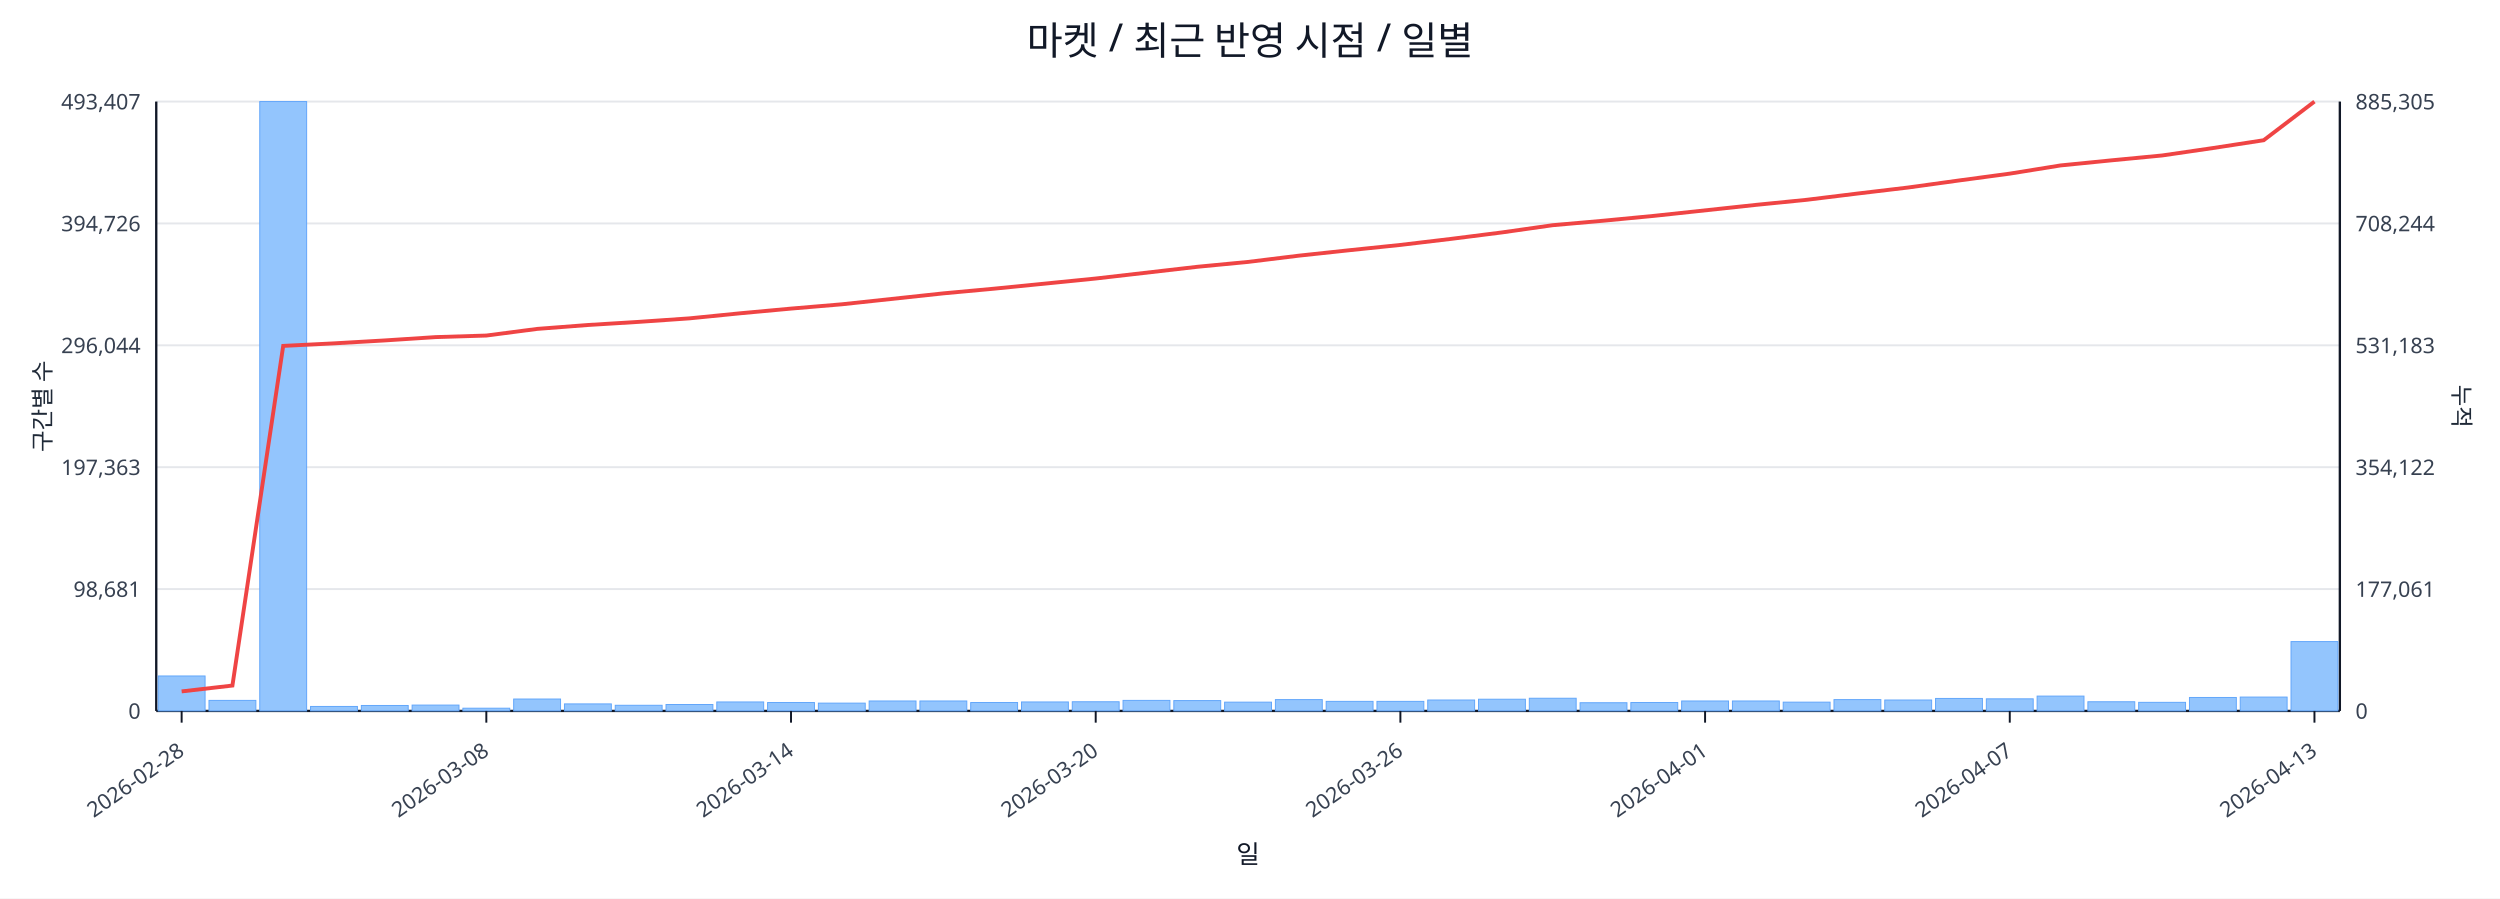
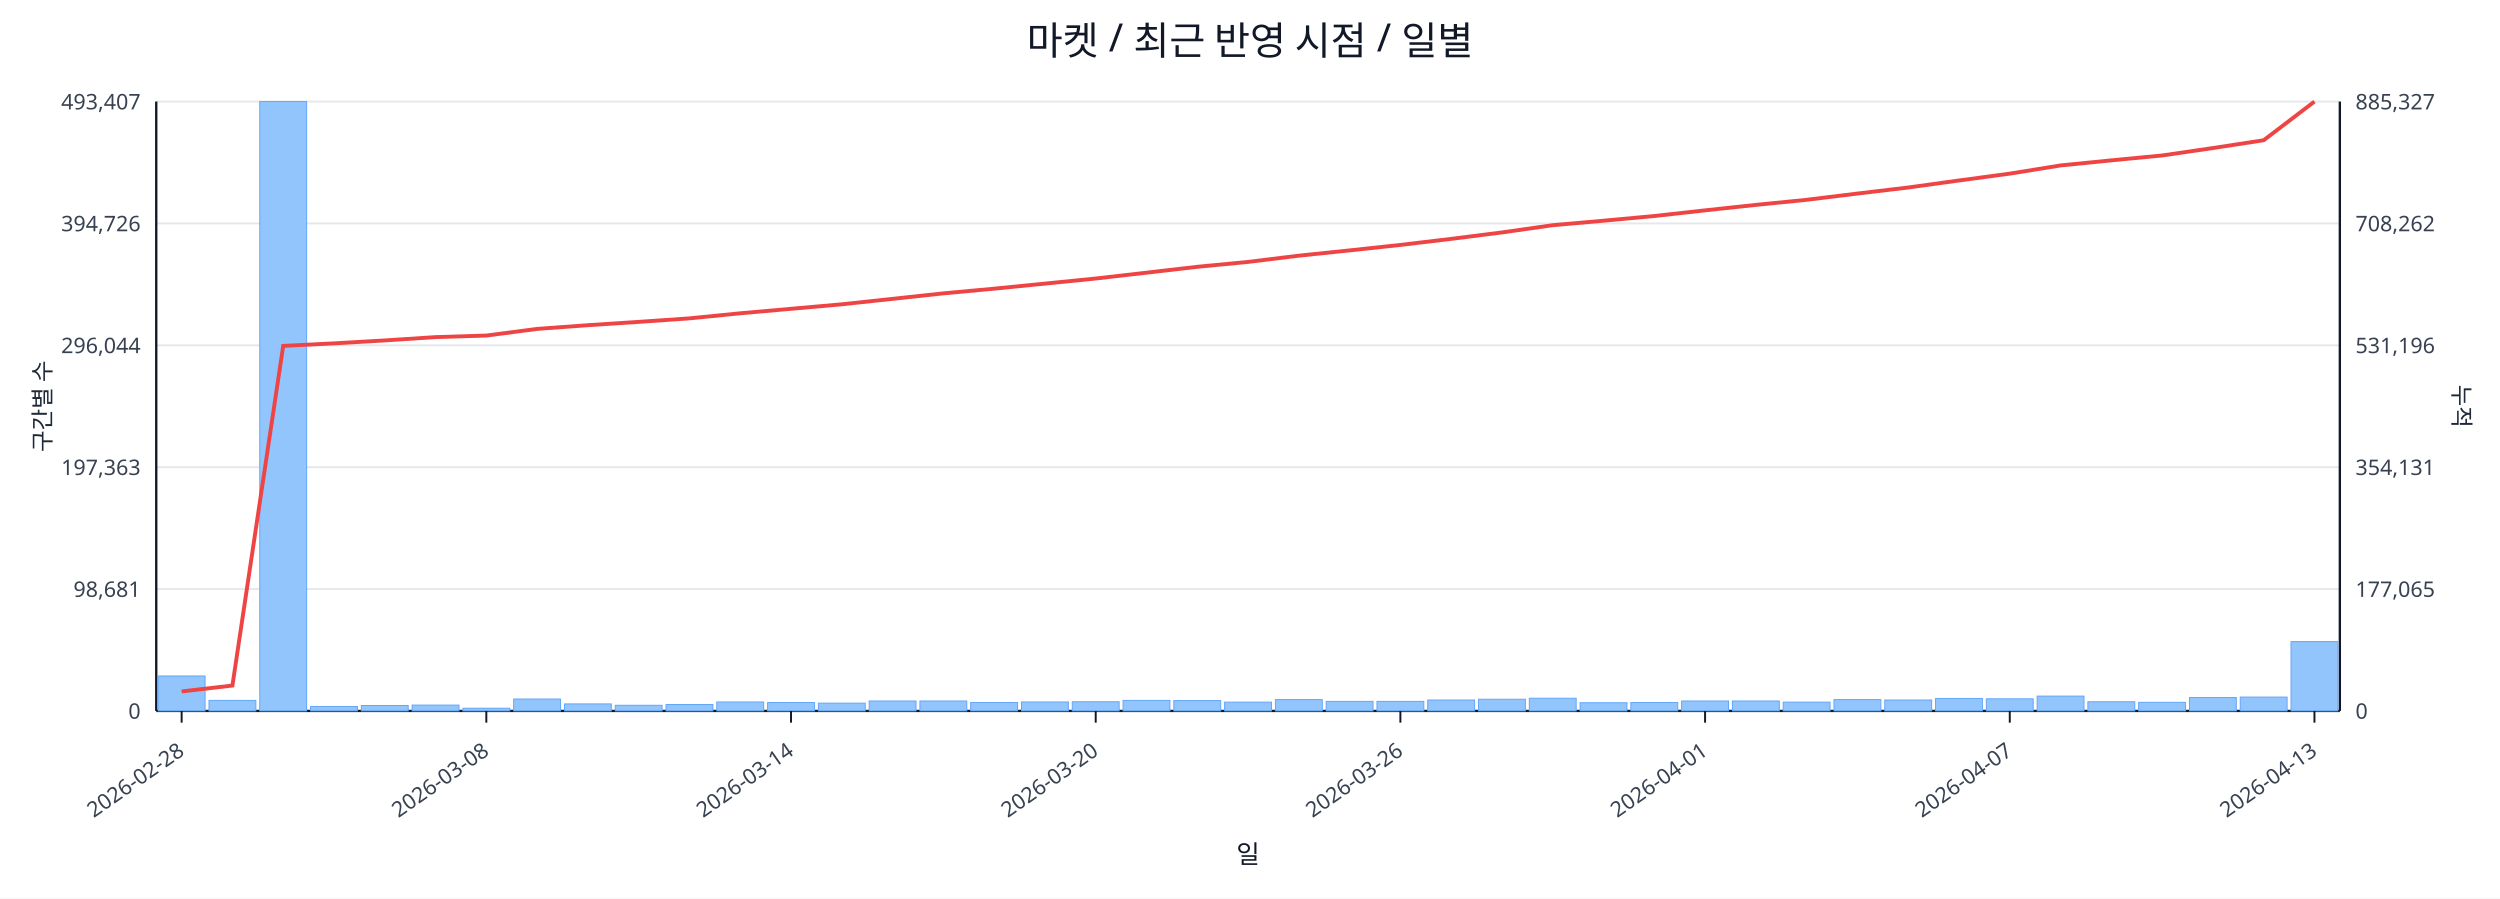
<svg xmlns="http://www.w3.org/2000/svg" width="1280" height="460" viewBox="0 0 1280 460">
  <rect x="0" y="0" width="100%" height="100%" fill="#ffffff" />
  <text x="640.0" y="28" font-size="20" text-anchor="middle" font-family="sans-serif" fill="#111827">마켓 / 최근 반영 시점 / 일별</text>
  <line x1="80.0" y1="52.0" x2="1198.0" y2="52.0" stroke="#e5e7eb" stroke-width="1" />
  <text x="72.0" y="56.0" font-size="11" text-anchor="end" font-family="sans-serif" fill="#374151">493,407</text>
-   <text x="1206.0" y="56.0" font-size="11" text-anchor="start" font-family="sans-serif" fill="#374151">885,305</text>
+   <text x="1206.0" y="56.0" font-size="11" text-anchor="start" font-family="sans-serif" fill="#374151">885,327</text>
  <line x1="80.0" y1="114.4" x2="1198.0" y2="114.4" stroke="#e5e7eb" stroke-width="1" />
  <text x="72.0" y="118.4" font-size="11" text-anchor="end" font-family="sans-serif" fill="#374151">394,726</text>
-   <text x="1206.0" y="118.4" font-size="11" text-anchor="start" font-family="sans-serif" fill="#374151">708,244</text>
+   <text x="1206.0" y="118.4" font-size="11" text-anchor="start" font-family="sans-serif" fill="#374151">708,262</text>
  <line x1="80.0" y1="176.8" x2="1198.0" y2="176.8" stroke="#e5e7eb" stroke-width="1" />
  <text x="72.0" y="180.8" font-size="11" text-anchor="end" font-family="sans-serif" fill="#374151">296,044</text>
-   <text x="1206.0" y="180.8" font-size="11" text-anchor="start" font-family="sans-serif" fill="#374151">531,183</text>
+   <text x="1206.0" y="180.8" font-size="11" text-anchor="start" font-family="sans-serif" fill="#374151">531,196</text>
  <line x1="80.0" y1="239.2" x2="1198.0" y2="239.2" stroke="#e5e7eb" stroke-width="1" />
  <text x="72.0" y="243.2" font-size="11" text-anchor="end" font-family="sans-serif" fill="#374151">197,363</text>
-   <text x="1206.0" y="243.2" font-size="11" text-anchor="start" font-family="sans-serif" fill="#374151">354,122</text>
+   <text x="1206.0" y="243.2" font-size="11" text-anchor="start" font-family="sans-serif" fill="#374151">354,131</text>
  <line x1="80.0" y1="301.6" x2="1198.0" y2="301.6" stroke="#e5e7eb" stroke-width="1" />
  <text x="72.0" y="305.6" font-size="11" text-anchor="end" font-family="sans-serif" fill="#374151">98,681</text>
-   <text x="1206.0" y="305.6" font-size="11" text-anchor="start" font-family="sans-serif" fill="#374151">177,061</text>
+   <text x="1206.0" y="305.6" font-size="11" text-anchor="start" font-family="sans-serif" fill="#374151">177,065</text>
  <line x1="80.0" y1="364.0" x2="1198.0" y2="364.0" stroke="#e5e7eb" stroke-width="1" />
  <text x="72.0" y="368.0" font-size="11" text-anchor="end" font-family="sans-serif" fill="#374151">0</text>
  <text x="1206.0" y="368.0" font-size="11" text-anchor="start" font-family="sans-serif" fill="#374151">0</text>
  <line x1="80.0" y1="364.0" x2="1198.0" y2="364.0" stroke="#111827" stroke-width="1.2" />
  <line x1="80.0" y1="52.0" x2="80.0" y2="364.0" stroke="#111827" stroke-width="1.2" />
  <line x1="1198.0" y1="52.0" x2="1198.0" y2="364.0" stroke="#111827" stroke-width="1.2" />
  <rect x="81.0" y="346.1" width="24.0" height="17.9" fill="#93c5fd" stroke="#60a5fa" stroke-width="0.5" />
  <rect x="107.0" y="358.6" width="24.0" height="5.4" fill="#93c5fd" stroke="#60a5fa" stroke-width="0.5" />
  <rect x="133.0" y="52.0" width="24.0" height="312.0" fill="#93c5fd" stroke="#60a5fa" stroke-width="0.5" />
  <rect x="159.0" y="361.7" width="24.0" height="2.3" fill="#93c5fd" stroke="#60a5fa" stroke-width="0.5" />
  <rect x="185.0" y="361.2" width="24.0" height="2.8" fill="#93c5fd" stroke="#60a5fa" stroke-width="0.5" />
  <rect x="211.0" y="361.0" width="24.0" height="3.0" fill="#93c5fd" stroke="#60a5fa" stroke-width="0.5" />
  <rect x="237.0" y="362.6" width="24.0" height="1.4" fill="#93c5fd" stroke="#60a5fa" stroke-width="0.5" />
  <rect x="263.0" y="357.9" width="24.0" height="6.1" fill="#93c5fd" stroke="#60a5fa" stroke-width="0.5" />
  <rect x="289.0" y="360.4" width="24.0" height="3.6" fill="#93c5fd" stroke="#60a5fa" stroke-width="0.5" />
  <rect x="315.0" y="361.1" width="24.0" height="2.9" fill="#93c5fd" stroke="#60a5fa" stroke-width="0.5" />
  <rect x="341.0" y="360.7" width="24.0" height="3.3" fill="#93c5fd" stroke="#60a5fa" stroke-width="0.5" />
  <rect x="367.0" y="359.4" width="24.0" height="4.6" fill="#93c5fd" stroke="#60a5fa" stroke-width="0.5" />
  <rect x="393.0" y="359.7" width="24.0" height="4.3" fill="#93c5fd" stroke="#60a5fa" stroke-width="0.5" />
  <rect x="419.0" y="360.0" width="24.0" height="4.0" fill="#93c5fd" stroke="#60a5fa" stroke-width="0.5" />
  <rect x="445.0" y="358.9" width="24.0" height="5.1" fill="#93c5fd" stroke="#60a5fa" stroke-width="0.5" />
  <rect x="471.0" y="358.9" width="24.0" height="5.1" fill="#93c5fd" stroke="#60a5fa" stroke-width="0.5" />
  <rect x="497.0" y="359.7" width="24.0" height="4.3" fill="#93c5fd" stroke="#60a5fa" stroke-width="0.5" />
  <rect x="523.0" y="359.4" width="24.0" height="4.6" fill="#93c5fd" stroke="#60a5fa" stroke-width="0.5" />
  <rect x="549.0" y="359.3" width="24.0" height="4.7" fill="#93c5fd" stroke="#60a5fa" stroke-width="0.5" />
  <rect x="575.0" y="358.6" width="24.0" height="5.4" fill="#93c5fd" stroke="#60a5fa" stroke-width="0.5" />
  <rect x="601.0" y="358.7" width="24.0" height="5.3" fill="#93c5fd" stroke="#60a5fa" stroke-width="0.5" />
  <rect x="627.0" y="359.5" width="24.0" height="4.5" fill="#93c5fd" stroke="#60a5fa" stroke-width="0.5" />
  <rect x="653.0" y="358.2" width="24.0" height="5.8" fill="#93c5fd" stroke="#60a5fa" stroke-width="0.5" />
  <rect x="679.0" y="359.1" width="24.0" height="4.9" fill="#93c5fd" stroke="#60a5fa" stroke-width="0.5" />
  <rect x="705.0" y="359.1" width="24.0" height="4.9" fill="#93c5fd" stroke="#60a5fa" stroke-width="0.5" />
  <rect x="731.0" y="358.4" width="24.0" height="5.6" fill="#93c5fd" stroke="#60a5fa" stroke-width="0.5" />
  <rect x="757.0" y="358.0" width="24.0" height="6.0" fill="#93c5fd" stroke="#60a5fa" stroke-width="0.5" />
  <rect x="783.0" y="357.5" width="24.0" height="6.5" fill="#93c5fd" stroke="#60a5fa" stroke-width="0.5" />
  <rect x="809.0" y="359.8" width="24.0" height="4.2" fill="#93c5fd" stroke="#60a5fa" stroke-width="0.5" />
  <rect x="835.0" y="359.7" width="24.0" height="4.3" fill="#93c5fd" stroke="#60a5fa" stroke-width="0.5" />
  <rect x="861.0" y="358.9" width="24.0" height="5.1" fill="#93c5fd" stroke="#60a5fa" stroke-width="0.5" />
  <rect x="887.0" y="358.9" width="24.0" height="5.1" fill="#93c5fd" stroke="#60a5fa" stroke-width="0.5" />
  <rect x="913.0" y="359.5" width="24.0" height="4.5" fill="#93c5fd" stroke="#60a5fa" stroke-width="0.5" />
  <rect x="939.0" y="358.2" width="24.0" height="5.8" fill="#93c5fd" stroke="#60a5fa" stroke-width="0.5" />
  <rect x="965.0" y="358.4" width="24.0" height="5.6" fill="#93c5fd" stroke="#60a5fa" stroke-width="0.5" />
  <rect x="991.0" y="357.6" width="24.0" height="6.4" fill="#93c5fd" stroke="#60a5fa" stroke-width="0.5" />
  <rect x="1017.0" y="357.8" width="24.0" height="6.2" fill="#93c5fd" stroke="#60a5fa" stroke-width="0.5" />
  <rect x="1043.0" y="356.4" width="24.0" height="7.6" fill="#93c5fd" stroke="#60a5fa" stroke-width="0.5" />
  <rect x="1069.0" y="359.3" width="24.0" height="4.7" fill="#93c5fd" stroke="#60a5fa" stroke-width="0.5" />
  <rect x="1095.0" y="359.6" width="24.0" height="4.4" fill="#93c5fd" stroke="#60a5fa" stroke-width="0.5" />
  <rect x="1121.0" y="357.1" width="24.0" height="6.9" fill="#93c5fd" stroke="#60a5fa" stroke-width="0.5" />
  <rect x="1147.0" y="356.9" width="24.0" height="7.1" fill="#93c5fd" stroke="#60a5fa" stroke-width="0.5" />
  <rect x="1173.0" y="328.5" width="24.0" height="35.5" fill="#93c5fd" stroke="#60a5fa" stroke-width="0.5" />
-   <polyline fill="none" stroke="#ef4444" stroke-width="2" points="93.0,354.0 119.0,351.0 145.0,177.1 171.0,175.8 197.0,174.3 223.0,172.6 249.0,171.8 275.0,168.4 301.0,166.4 327.0,164.8 353.0,163.0 379.0,160.4 405.0,158.0 431.0,155.8 457.0,153.0 483.0,150.2 509.0,147.8 535.0,145.2 561.0,142.6 587.0,139.6 613.0,136.6 639.0,134.1 665.0,130.9 691.0,128.1 717.0,125.4 743.0,122.3 769.0,119.0 795.0,115.3 821.0,113.0 847.0,110.5 873.0,107.7 899.0,104.9 925.0,102.3 951.0,99.1 977.0,96.0 1003.0,92.4 1029.0,88.9 1055.0,84.7 1081.0,82.1 1107.0,79.6 1133.0,75.8 1159.0,71.8 1185.0,52.0" />
+   <polyline fill="none" stroke="#ef4444" stroke-width="2" points="93.0,354.0 119.0,351.0 145.0,177.1 171.0,175.8 197.0,174.3 223.0,172.6 249.0,171.8 275.0,168.4 301.0,166.5 327.0,164.8 353.0,163.0 379.0,160.4 405.0,158.1 431.0,155.8 457.0,153.0 483.0,150.2 509.0,147.8 535.0,145.2 561.0,142.6 587.0,139.6 613.0,136.6 639.0,134.1 665.0,130.9 691.0,128.2 717.0,125.4 743.0,122.3 769.0,119.0 795.0,115.3 821.0,113.0 847.0,110.6 873.0,107.7 899.0,104.9 925.0,102.3 951.0,99.1 977.0,96.0 1003.0,92.4 1029.0,88.9 1055.0,84.7 1081.0,82.1 1107.0,79.6 1133.0,75.8 1159.0,71.8 1185.0,52.0" />
  <line x1="93.0" y1="364.0" x2="93.0" y2="370.0" stroke="#111827" stroke-width="1" />
  <text x="95.0" y="386.0" font-size="11" text-anchor="end" transform="rotate(-35 95.0 386.0)" font-family="sans-serif" fill="#374151">2026-02-28</text>
  <line x1="249.0" y1="364.0" x2="249.0" y2="370.0" stroke="#111827" stroke-width="1" />
  <text x="251.0" y="386.0" font-size="11" text-anchor="end" transform="rotate(-35 251.0 386.0)" font-family="sans-serif" fill="#374151">2026-03-08</text>
  <line x1="405.0" y1="364.0" x2="405.0" y2="370.0" stroke="#111827" stroke-width="1" />
  <text x="407.0" y="386.0" font-size="11" text-anchor="end" transform="rotate(-35 407.0 386.0)" font-family="sans-serif" fill="#374151">2026-03-14</text>
  <line x1="561.0" y1="364.0" x2="561.0" y2="370.0" stroke="#111827" stroke-width="1" />
  <text x="563.0" y="386.0" font-size="11" text-anchor="end" transform="rotate(-35 563.0 386.0)" font-family="sans-serif" fill="#374151">2026-03-20</text>
  <line x1="717.0" y1="364.0" x2="717.0" y2="370.0" stroke="#111827" stroke-width="1" />
  <text x="719.0" y="386.0" font-size="11" text-anchor="end" transform="rotate(-35 719.0 386.0)" font-family="sans-serif" fill="#374151">2026-03-26</text>
  <line x1="873.0" y1="364.0" x2="873.0" y2="370.0" stroke="#111827" stroke-width="1" />
  <text x="875.0" y="386.0" font-size="11" text-anchor="end" transform="rotate(-35 875.0 386.0)" font-family="sans-serif" fill="#374151">2026-04-01</text>
  <line x1="1029.0" y1="364.0" x2="1029.0" y2="370.0" stroke="#111827" stroke-width="1" />
  <text x="1031.0" y="386.0" font-size="11" text-anchor="end" transform="rotate(-35 1031.0 386.0)" font-family="sans-serif" fill="#374151">2026-04-07</text>
  <line x1="1185.0" y1="364.0" x2="1185.0" y2="370.0" stroke="#111827" stroke-width="1" />
  <text x="1187.0" y="386.0" font-size="11" text-anchor="end" transform="rotate(-35 1187.0 386.0)" font-family="sans-serif" fill="#374151">2026-04-13</text>
  <text x="26" y="208.0" font-size="12" transform="rotate(-90 26 208.0)" text-anchor="middle" font-family="sans-serif" fill="#1f2937">구간별 수</text>
  <text x="1256.0" y="208.0" font-size="12" transform="rotate(90 1256.0 208.0)" text-anchor="middle" font-family="sans-serif" fill="#1f2937">누적</text>
  <text x="639.0" y="442.0" font-size="13" text-anchor="middle" font-family="sans-serif" fill="#111827">일</text>
</svg>
